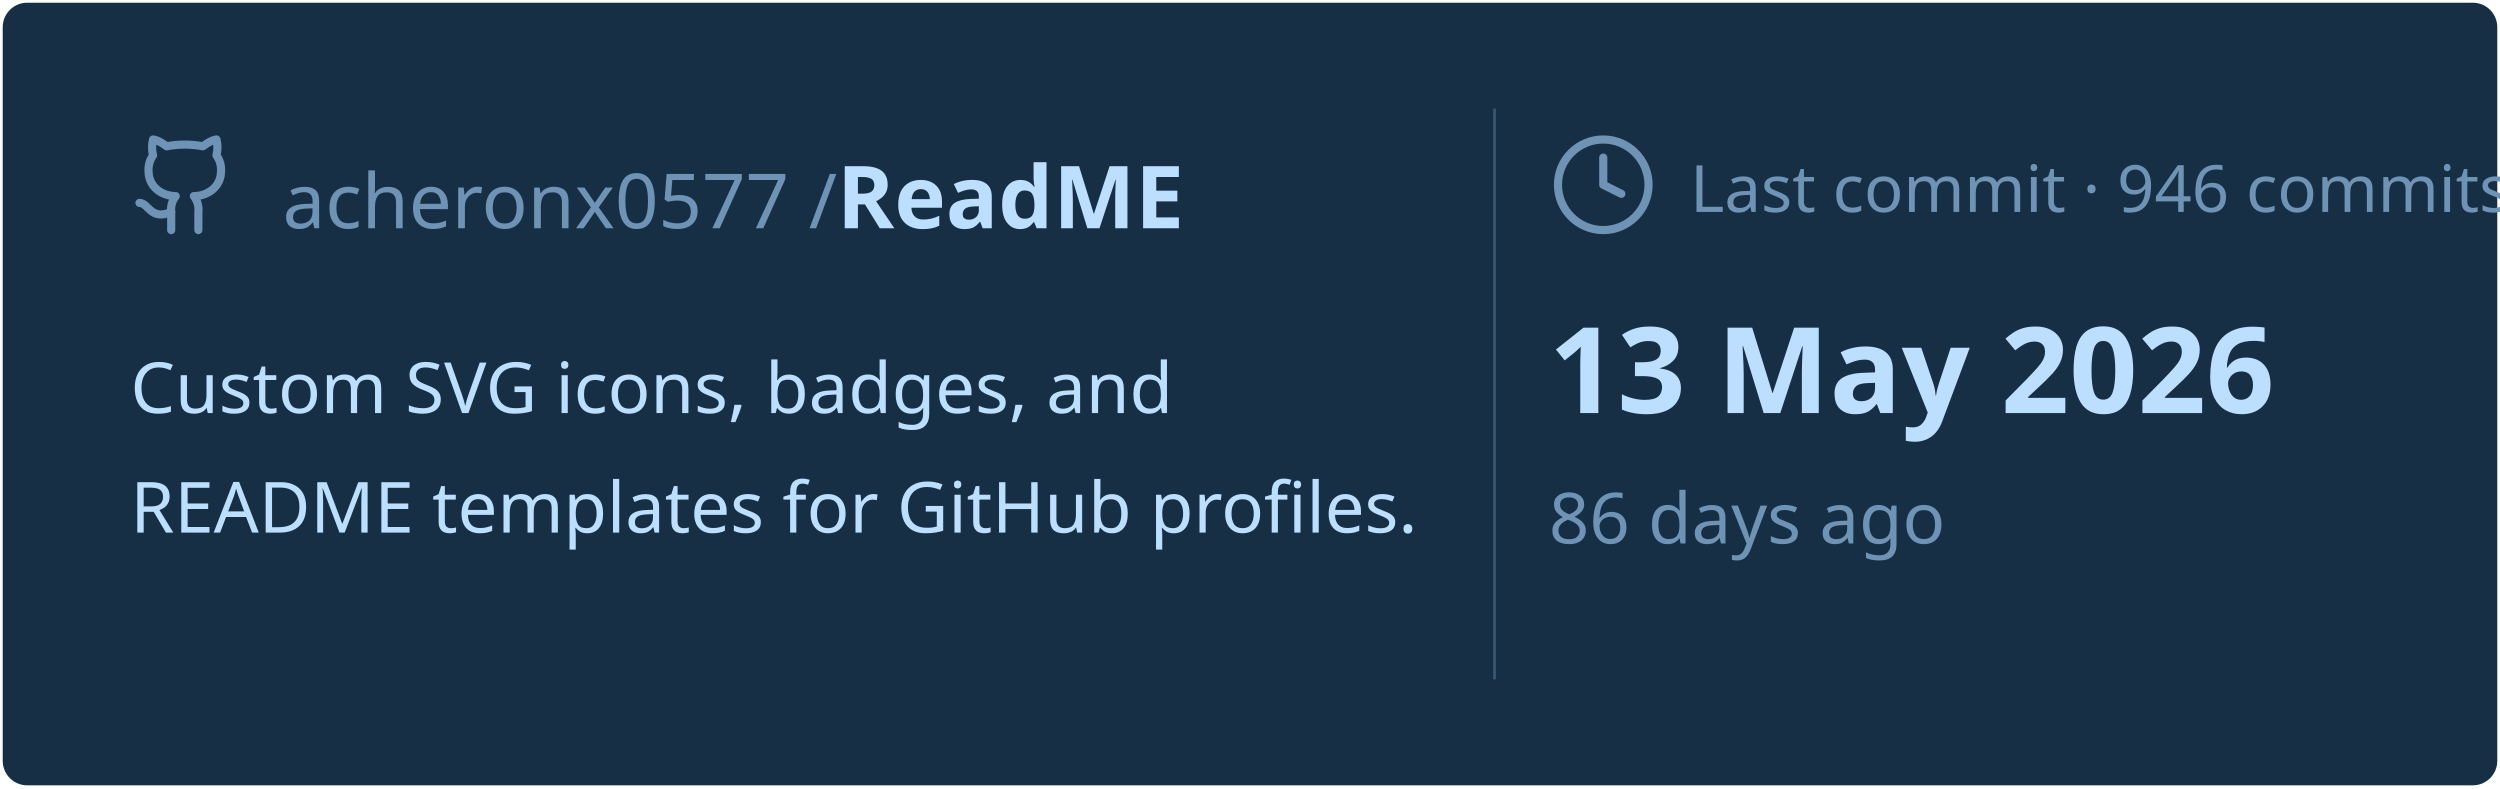
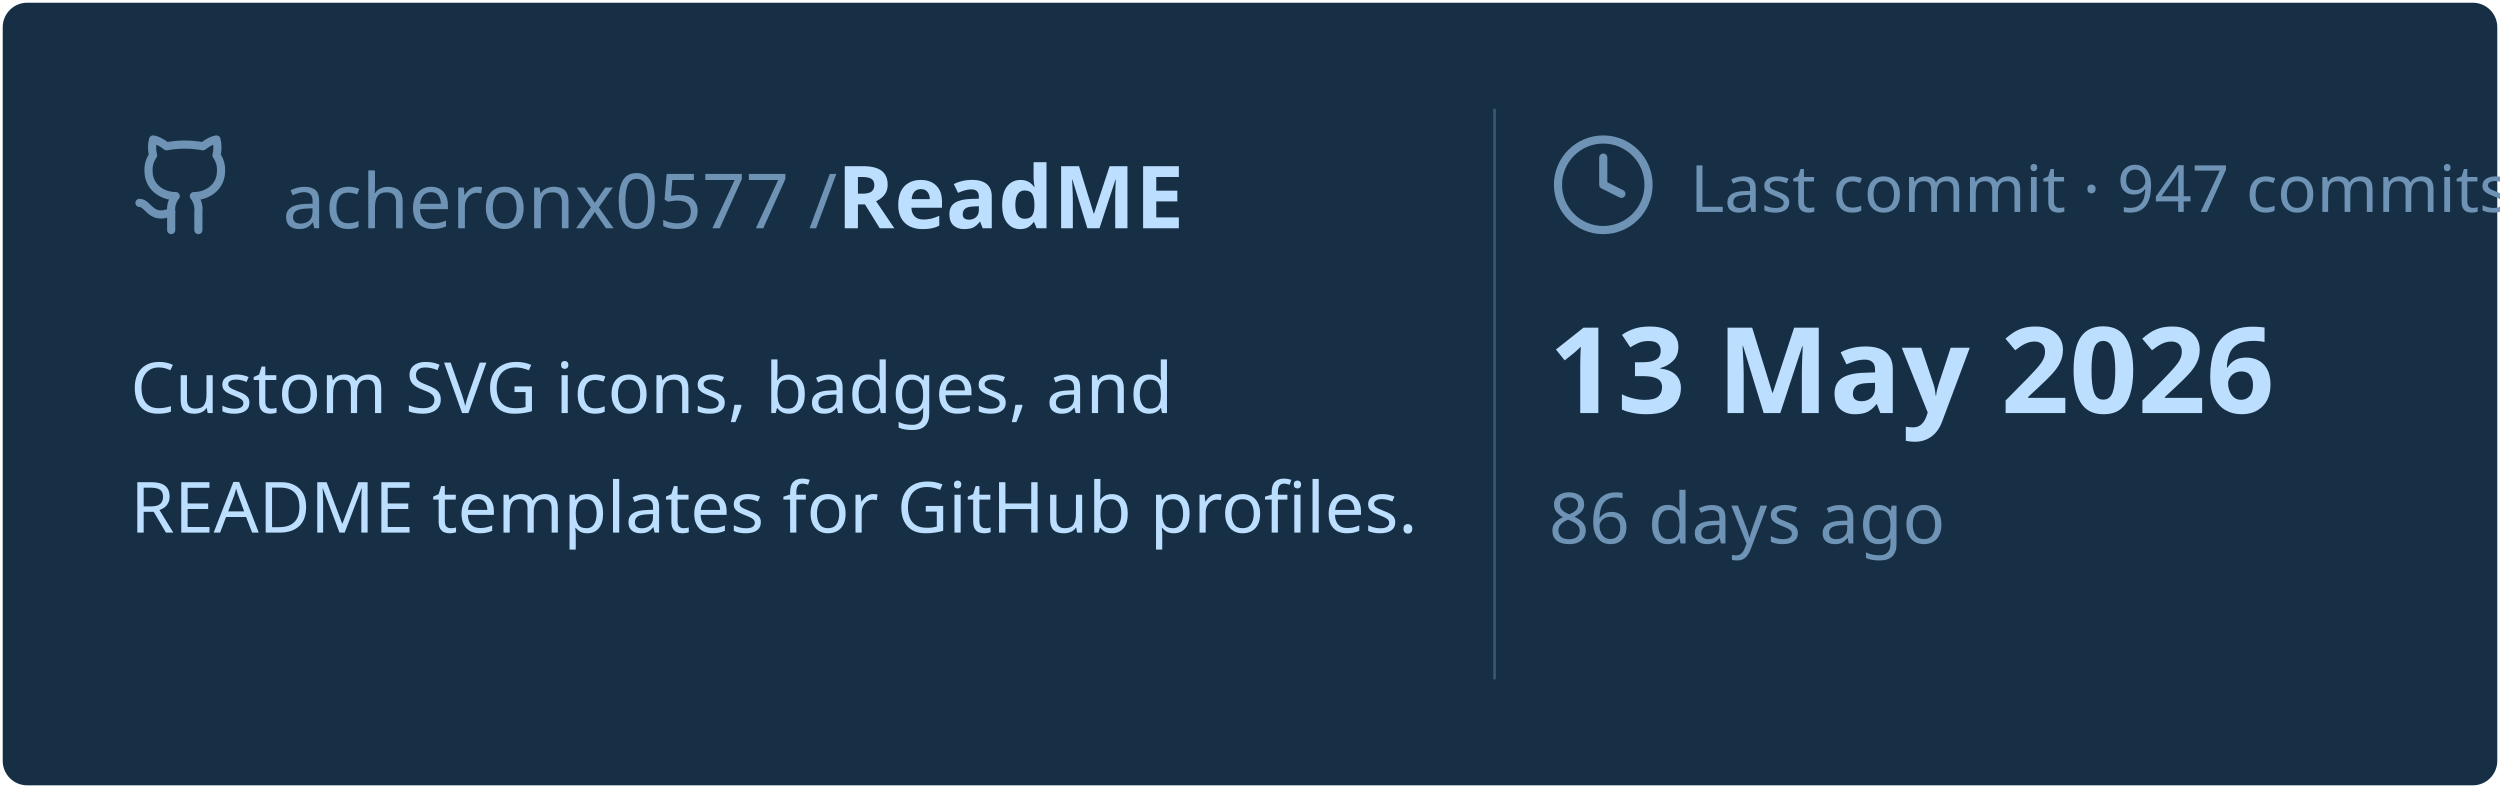
<svg xmlns="http://www.w3.org/2000/svg" viewBox="0 0 460 145" width="460px" height="145px">
  <rect stroke="#000000" stroke-opacity="0" fill="#172F45" rx="4.5" x="0.5" y="0.5" width="459" height="144" />
  <g transform="translate(24, 42)">
    <svg x="0" y="-18" width="20" height="20" viewBox="0 0 24 24" fill="none" stroke="#6E93B5" stroke-width="1.8" stroke-linecap="round" stroke-linejoin="round">
      <path d="M15 22v-4a4.8 4.8 0 0 0-1-3.5c3 0 6-2 6-5.5.08-1.25-.27-2.48-1-3.5.28-1.15.28-2.35 0-3.5 0 0-1 0-3 1.5-2.64-.5-5.36-.5-8 0C6 2 5 2 5 2c-.3 1.15-.3 2.35 0 3.5A5.403 5.403 0 0 0 4 9c0 3.5 3 5.5 6 5.5-.39.49-.68 1.05-.85 1.65-.17.6-.22 1.23-.15 1.85v4" />
      <path d="M9 18c-4.51 2-5-2-7-2" />
    </svg>
    <text x="28" y="0" font-family="&quot;Segoe UI&quot;, Ubuntu, sans-serif" font-size="14" font-weight="400" fill="#6E93B5">acheronx0577 /</text>
    <text x="130" y="0" font-family="&quot;Segoe UI&quot;, Ubuntu, sans-serif" font-size="16" font-weight="700" fill="#BDDFFF">ReadME</text>
  </g>
  <text x="24" y="76" font-family="&quot;Segoe UI&quot;, Ubuntu, sans-serif" font-size="13" font-weight="400" fill="#BDDFFF">Custom SVG icons, badges, and</text>
  <text x="24" y="98" font-family="&quot;Segoe UI&quot;, Ubuntu, sans-serif" font-size="13" font-weight="400" fill="#BDDFFF">README templates for GitHub profiles.</text>
  <line x1="275" y1="20" x2="275" y2="125" stroke="#6E93B5" stroke-width="0.5" stroke-opacity="0.4" />
  <svg x="285" y="24" width="20" height="20" viewBox="0 0 24 24" fill="none" stroke="#6E93B5" stroke-width="1.8" stroke-linecap="round" stroke-linejoin="round">
    <circle cx="12" cy="12" r="10" />
    <polyline points="12 6 12 12 16 14" />
  </svg>
-   <text x="311" y="39" font-family="&quot;Segoe UI&quot;, Ubuntu, sans-serif" font-size="12" font-weight="400" fill="#6E93B5">Last commit · 946 commits</text>
+   <text x="311" y="39" font-family="&quot;Segoe UI&quot;, Ubuntu, sans-serif" font-size="12" font-weight="400" fill="#6E93B5">Last commit · 947 commits</text>
  <text x="285" y="76" font-family="&quot;Segoe UI&quot;, Ubuntu, sans-serif" font-size="22" font-weight="700" fill="#BDDFFF">13 May 2026</text>
  <text x="285" y="100" font-family="&quot;Segoe UI&quot;, Ubuntu, sans-serif" font-size="13" font-weight="400" fill="#6E93B5">86 days ago</text>
</svg>
